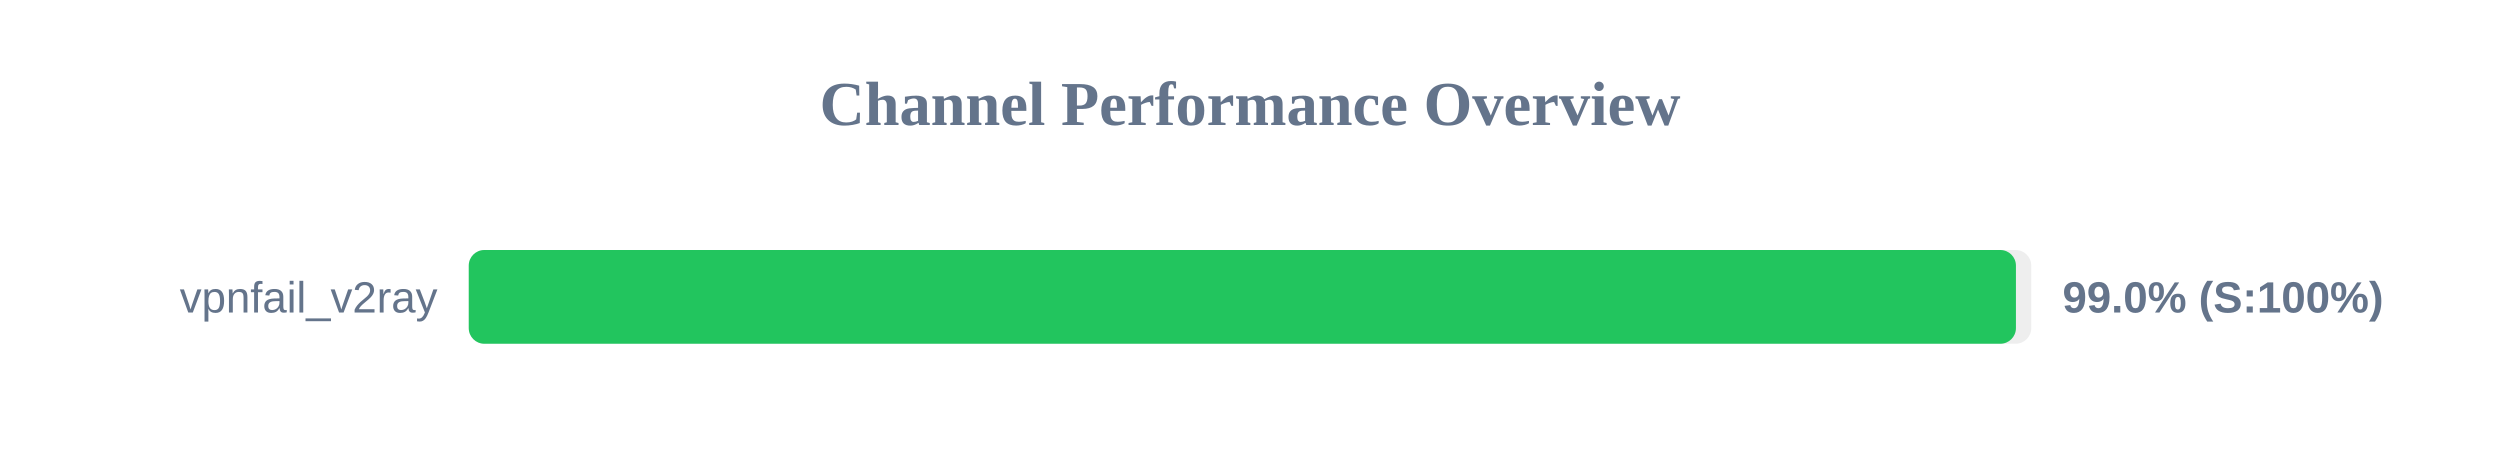
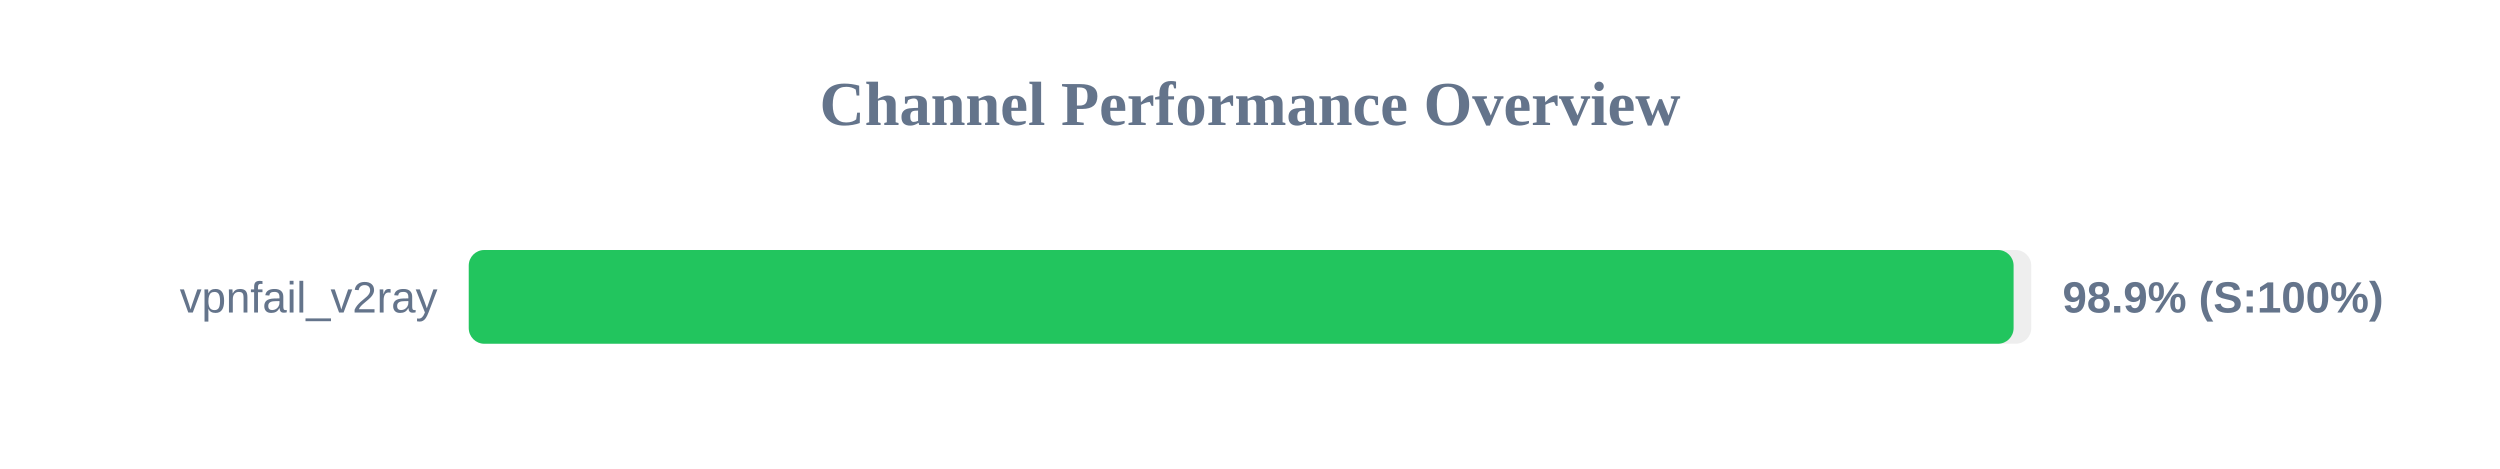
<svg xmlns="http://www.w3.org/2000/svg" width="800" height="150" version="1.1">
  <style>
        .row { font: 14px Arial; fill: #64748b; }
        .score { font: bold 14px Arial; fill: #64748b; }
    </style>
  <text x="400" y="40" text-anchor="middle" font-size="20px" font-weight="bold" fill="#64748b">Channel Performance Overview</text>
  <rect x="150" y="80" width="500" height="30" fill="#eee" rx="5" />
-   <rect x="150" y="80" width="495.1" height="30" fill="#22c55e" rx="5" />
+   <rect x="150" y="80" width="494.35" height="30" fill="#22c55e" rx="5" />
  <text x="140" y="100" text-anchor="end" class="row">vpnfail_v2ray</text>
-   <text x="660" y="100" text-anchor="start" class="score">99.0% (S:100%)</text>
+   <text x="660" y="100" text-anchor="start" class="score">98.9% (S:100%)</text>
</svg>
